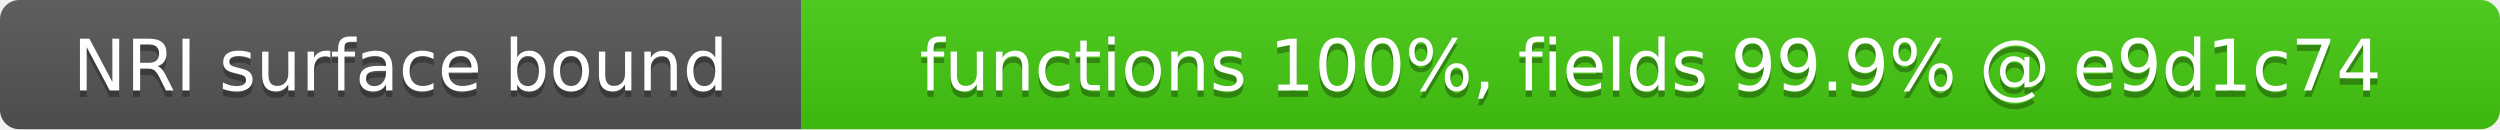
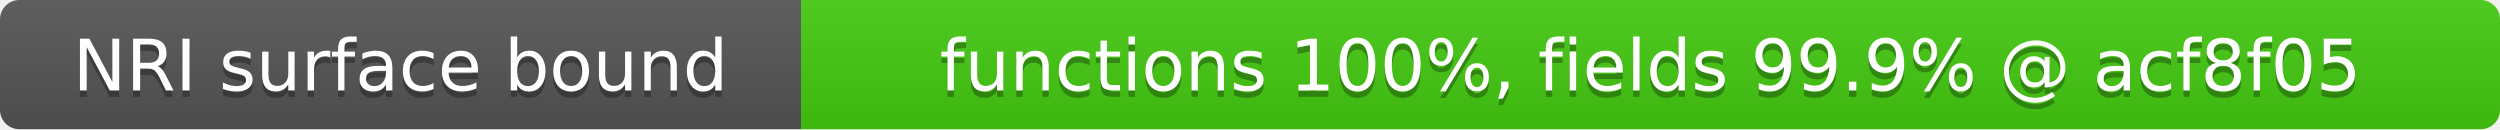
- <svg xmlns="http://www.w3.org/2000/svg" width="387" height="20" role="img" aria-label="NRI surface bound: functions 100%, fields 99.9% @ e9d1c74">
+ <svg xmlns="http://www.w3.org/2000/svg" width="387" height="20" role="img" aria-label="NRI surface bound: functions 100%, fields 99.9% @ acf8f05">
  <linearGradient id="s" x2="0" y2="100%">
    <stop offset="0" stop-color="#bbb" stop-opacity=".1" />
    <stop offset="1" stop-opacity=".1" />
  </linearGradient>
  <clipPath id="r">
    <rect width="387" height="20" rx="3" fill="#fff" />
  </clipPath>
  <g clip-path="url(#r)">
    <rect width="124" height="20" fill="#555" />
    <rect x="124" width="263" height="20" fill="#4c1" />
    <rect width="387" height="20" fill="url(#s)" />
  </g>
  <g fill="#fff" text-anchor="middle" font-family="Verdana,Geneva,DejaVu Sans,sans-serif" font-size="11">
    <text x="62" y="15" fill="#010101" fill-opacity=".3">NRI surface bound</text>
    <text x="62" y="14">NRI surface bound</text>
-     <text x="255.5" y="15" fill="#010101" fill-opacity=".3">functions 100%, fields 99.9% @ e9d1c74</text>
-     <text x="255.5" y="14">functions 100%, fields 99.9% @ e9d1c74</text>
+     <text x="255.5" y="15" fill="#010101" fill-opacity=".3">functions 100%, fields 99.9% @ acf8f05</text>
+     <text x="255.5" y="14">functions 100%, fields 99.9% @ acf8f05</text>
  </g>
</svg>
